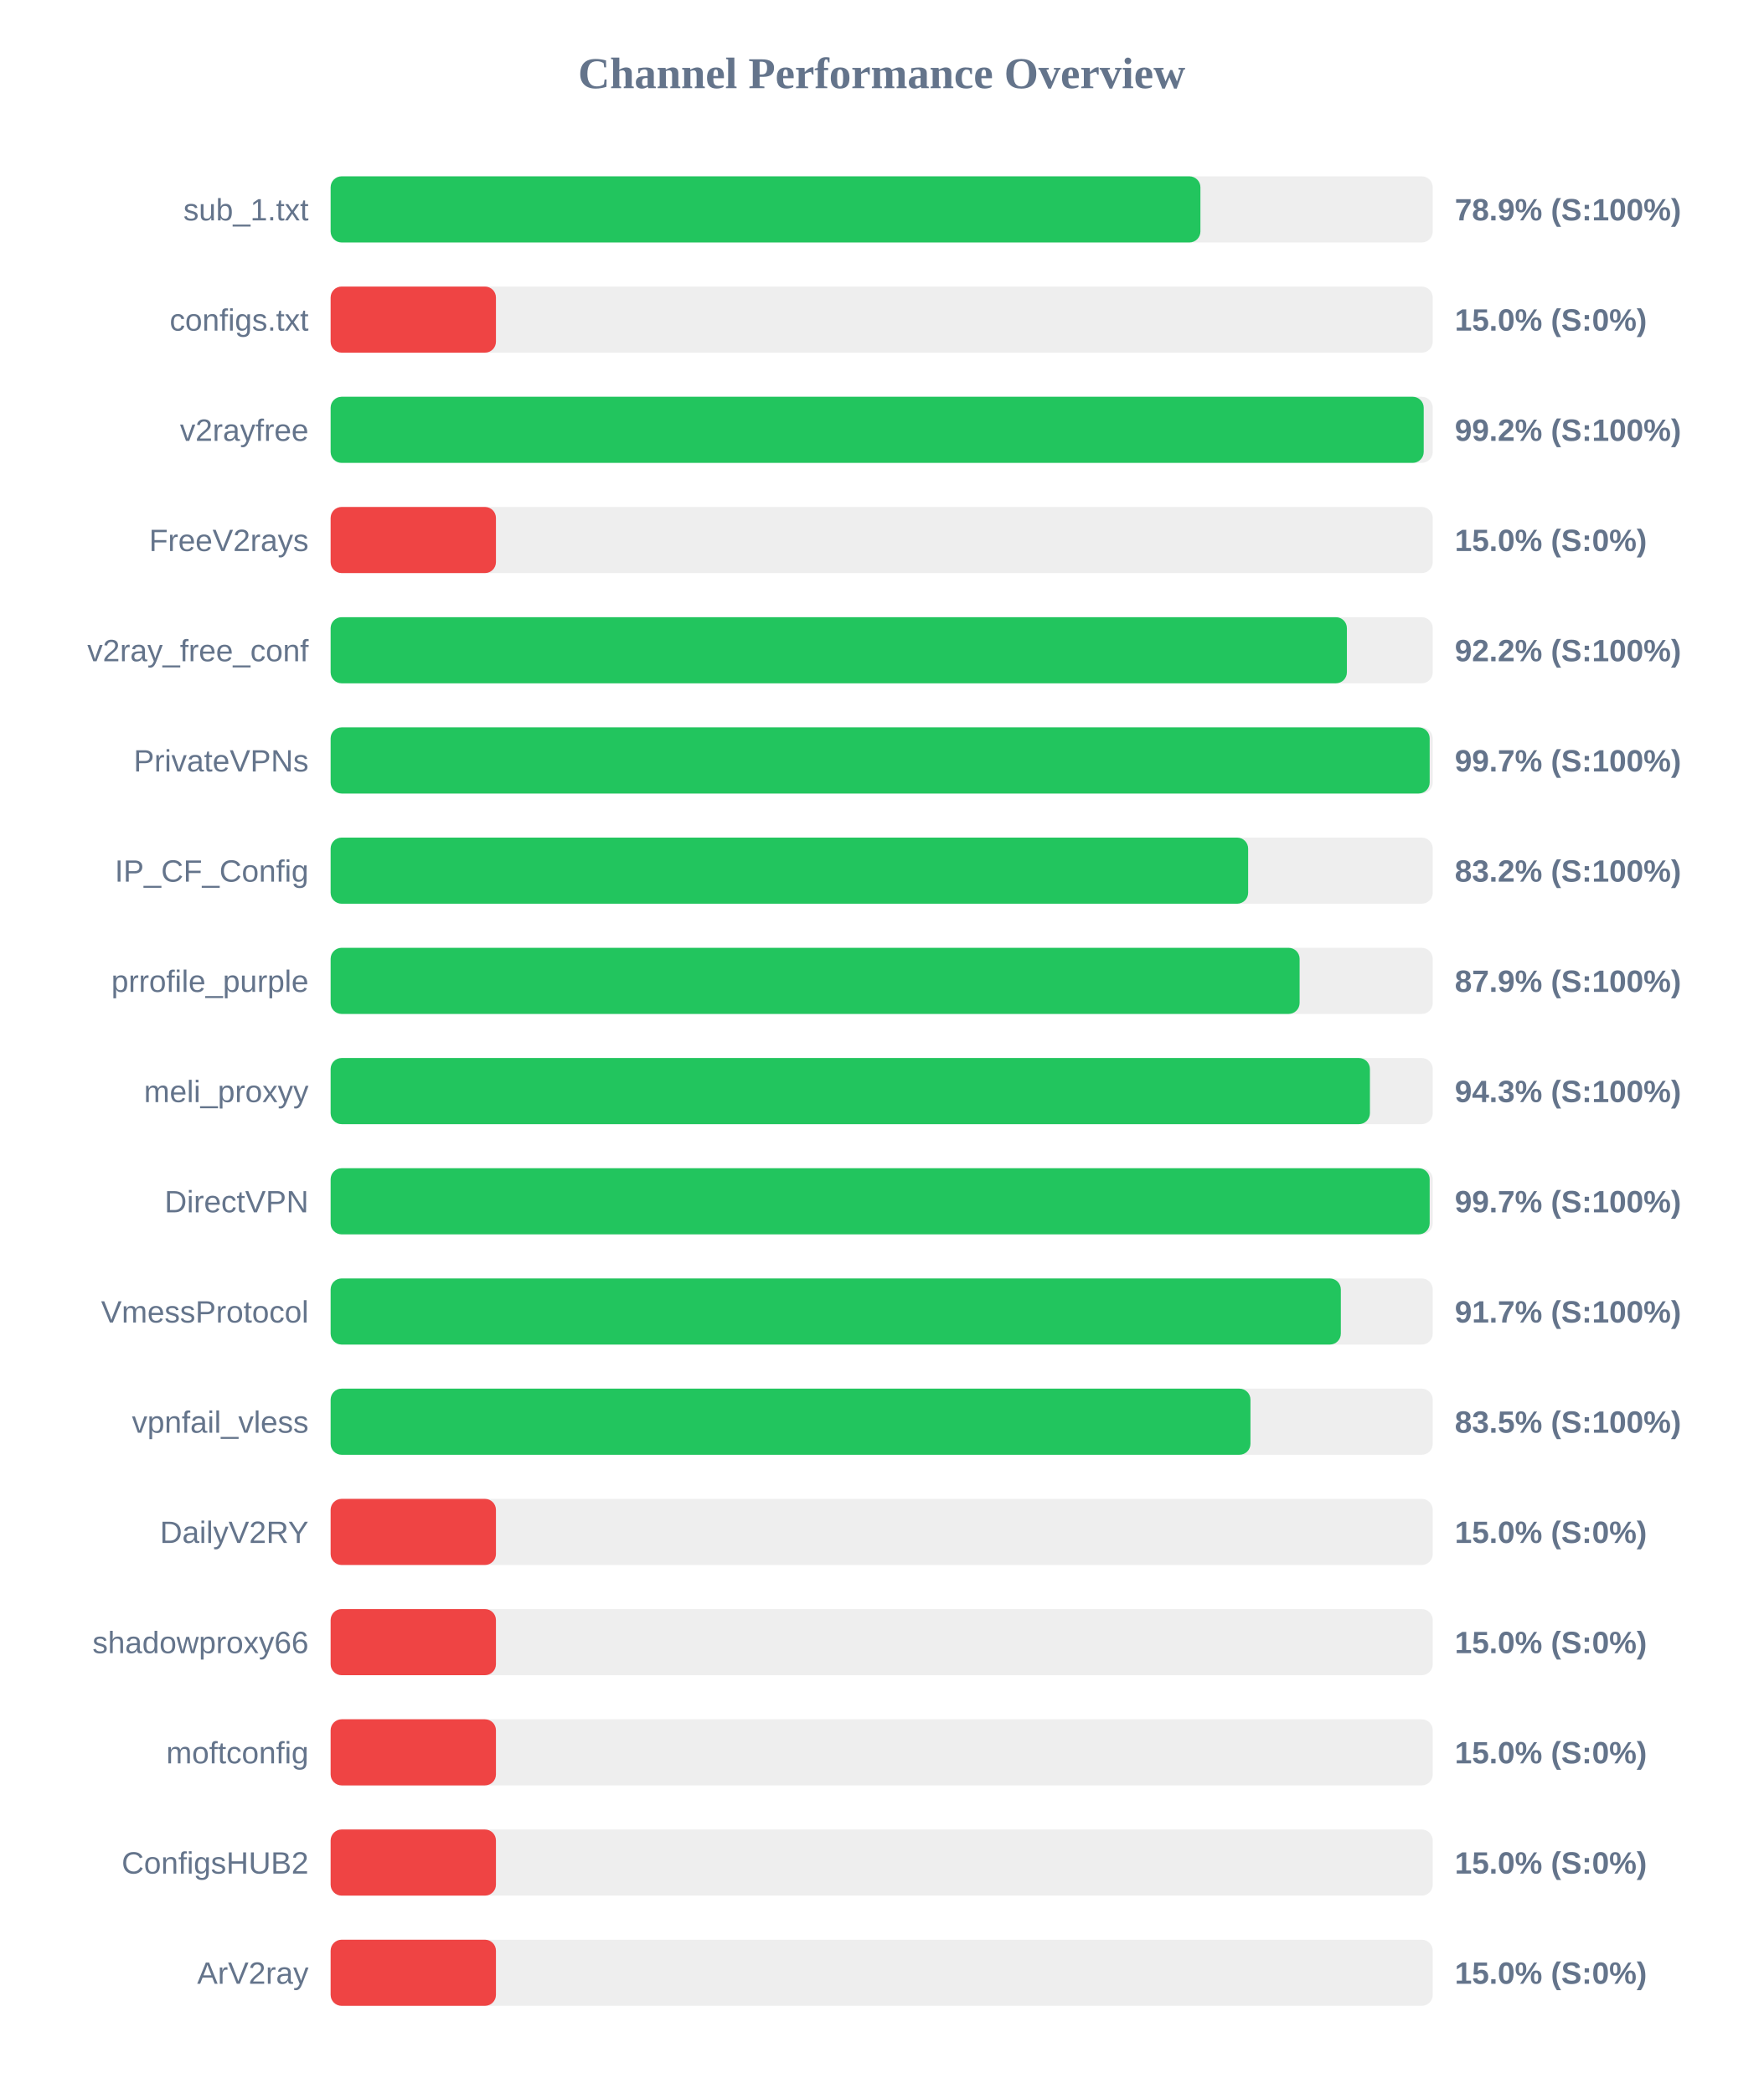
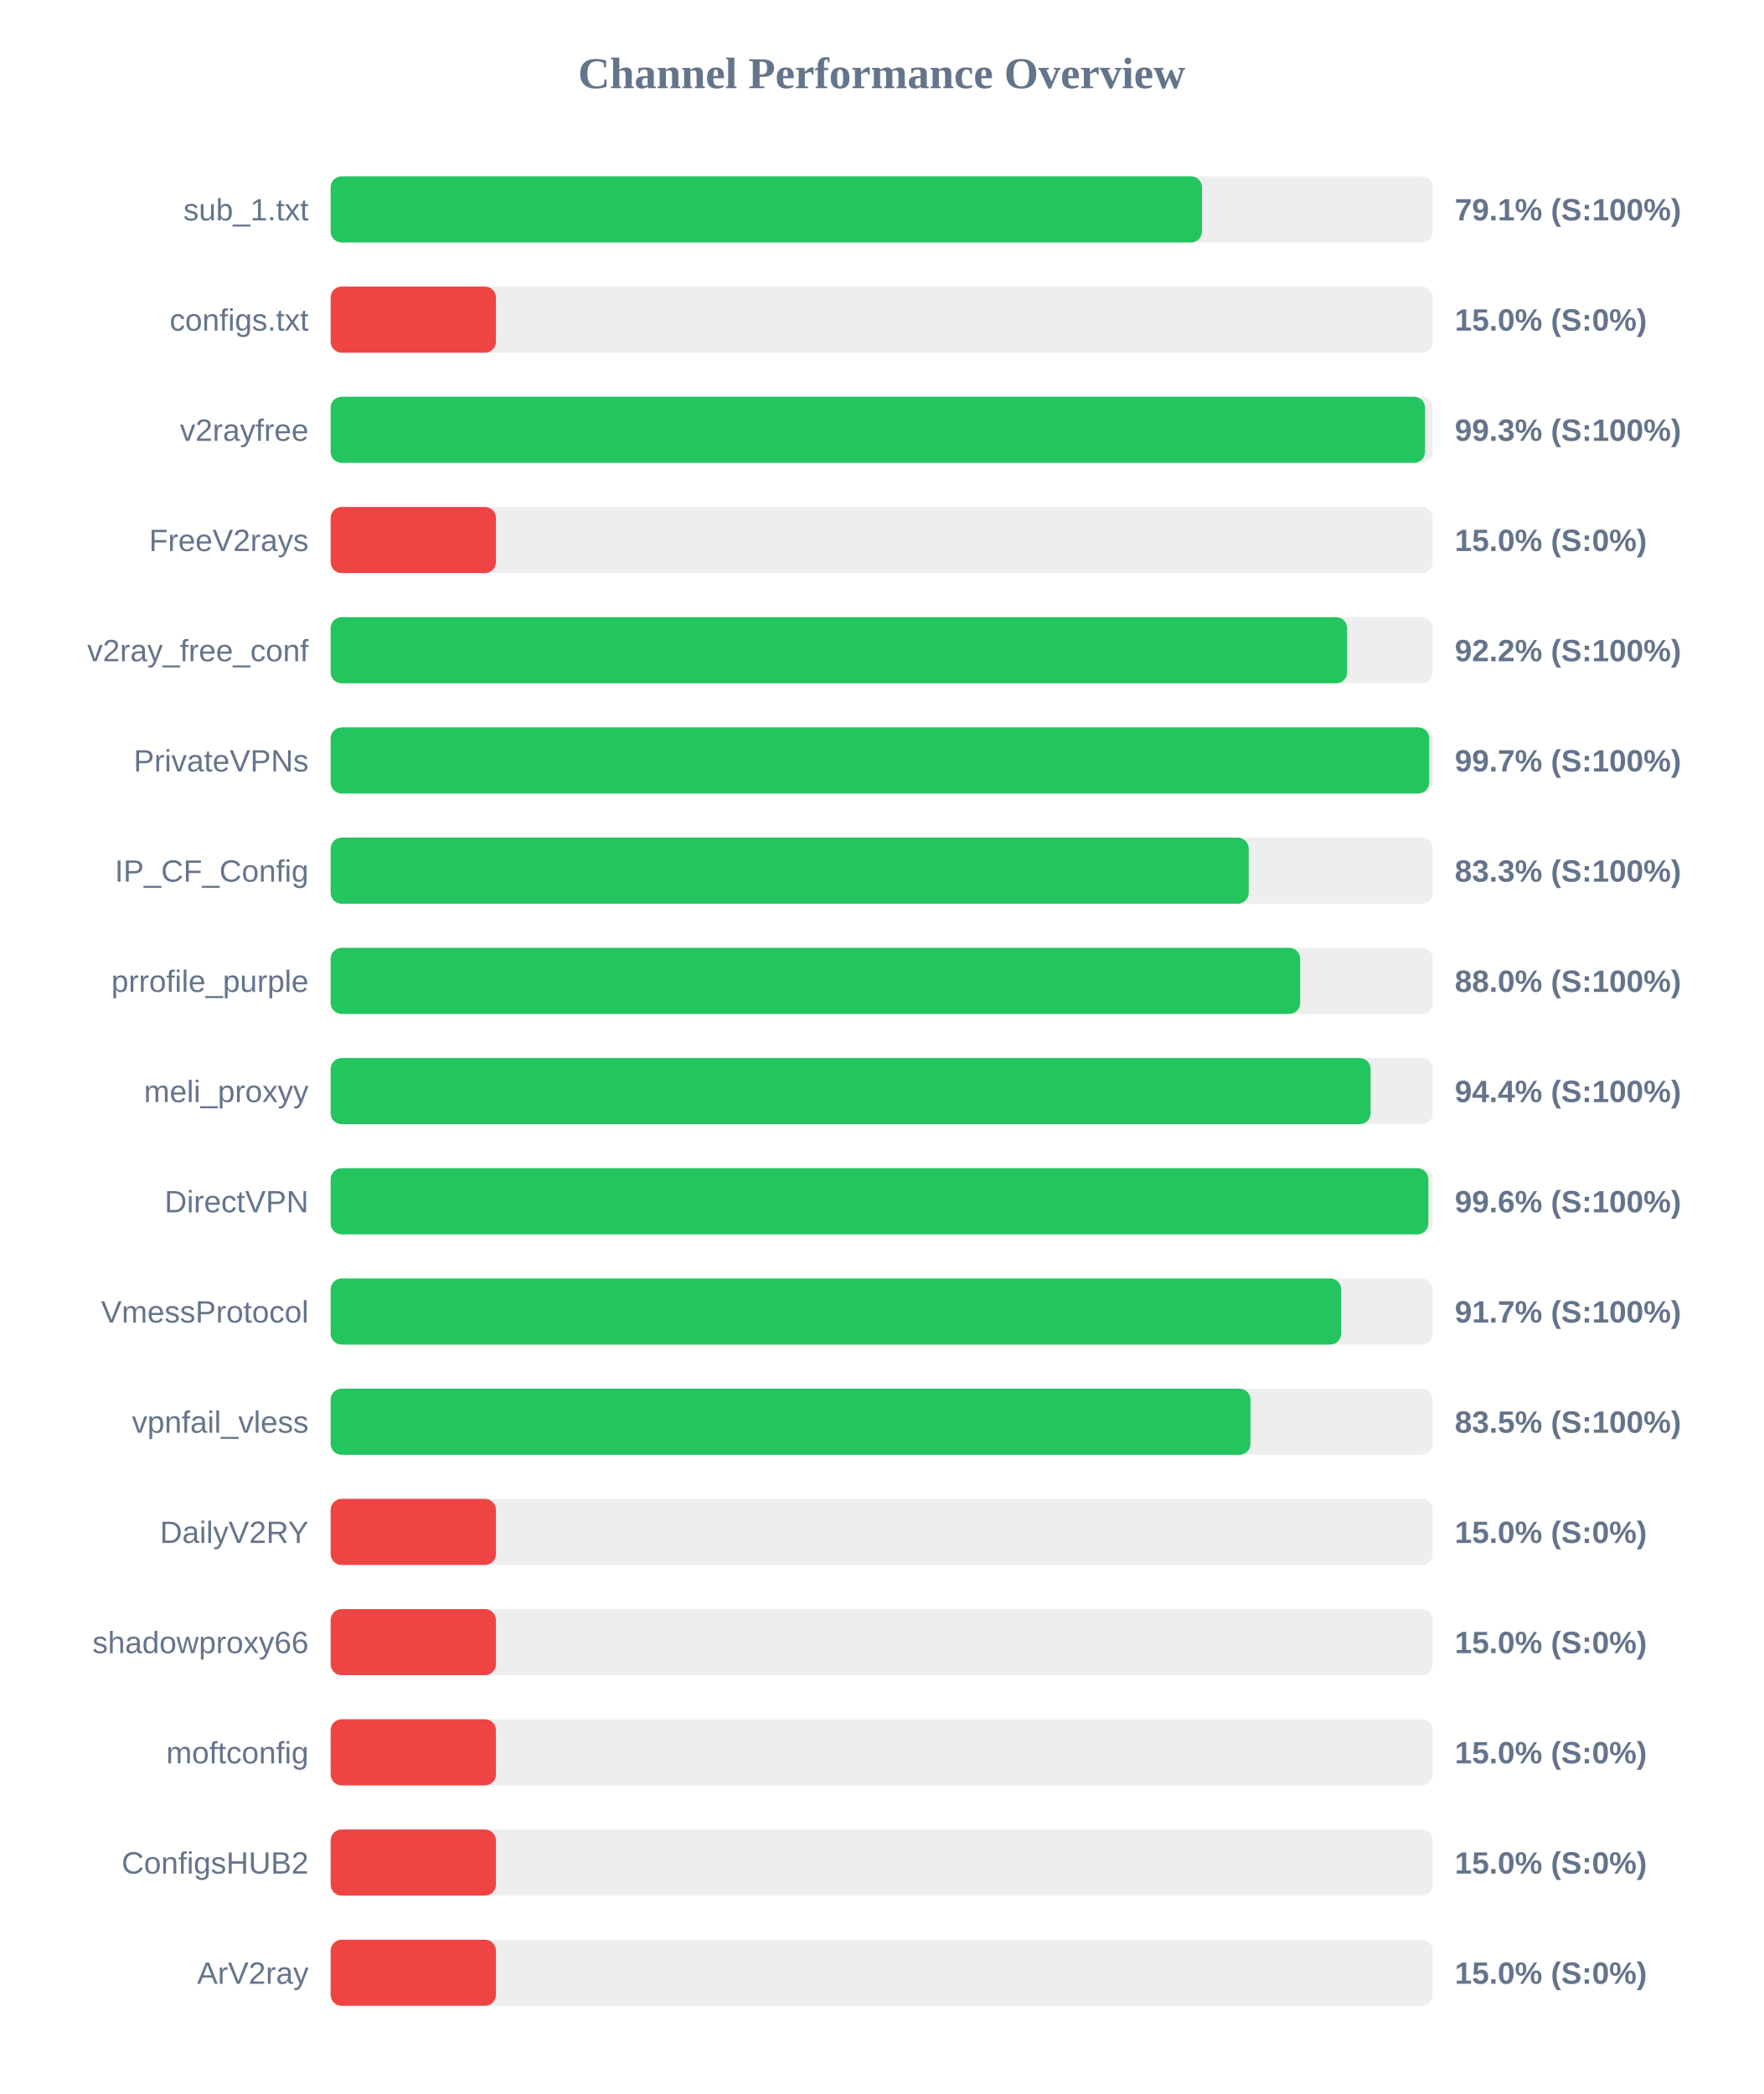
<svg xmlns="http://www.w3.org/2000/svg" width="800" height="950" version="1.1">
  <style>
        .row { font: 14px Arial; fill: #64748b; }
        .score { font: bold 14px Arial; fill: #64748b; }
    </style>
  <text x="400" y="40" text-anchor="middle" font-size="20px" font-weight="bold" fill="#64748b">Channel Performance Overview</text>
  <rect x="150" y="80" width="500" height="30" fill="#eee" rx="5" />
-   <rect x="150" y="80" width="394.6" height="30" fill="#22c55e" rx="5" />
+   <rect x="150" y="80" width="395.3" height="30" fill="#22c55e" rx="5" />
  <text x="140" y="100" text-anchor="end" class="row">sub_1.txt</text>
-   <text x="660" y="100" text-anchor="start" class="score">78.9% (S:100%)</text>
+   <text x="660" y="100" text-anchor="start" class="score">79.1% (S:100%)</text>
  <rect x="150" y="130" width="500" height="30" fill="#eee" rx="5" />
  <rect x="150" y="130" width="75.0" height="30" fill="#ef4444" rx="5" />
  <text x="140" y="150" text-anchor="end" class="row">configs.txt</text>
  <text x="660" y="150" text-anchor="start" class="score">15.0% (S:0%)</text>
  <rect x="150" y="180" width="500" height="30" fill="#eee" rx="5" />
-   <rect x="150" y="180" width="495.9" height="30" fill="#22c55e" rx="5" />
+   <rect x="150" y="180" width="496.5" height="30" fill="#22c55e" rx="5" />
  <text x="140" y="200" text-anchor="end" class="row">v2rayfree</text>
-   <text x="660" y="200" text-anchor="start" class="score">99.2% (S:100%)</text>
+   <text x="660" y="200" text-anchor="start" class="score">99.3% (S:100%)</text>
  <rect x="150" y="230" width="500" height="30" fill="#eee" rx="5" />
  <rect x="150" y="230" width="75.0" height="30" fill="#ef4444" rx="5" />
  <text x="140" y="250" text-anchor="end" class="row">FreeV2rays</text>
  <text x="660" y="250" text-anchor="start" class="score">15.0% (S:0%)</text>
  <rect x="150" y="280" width="500" height="30" fill="#eee" rx="5" />
-   <rect x="150" y="280" width="461.05" height="30" fill="#22c55e" rx="5" />
+   <rect x="150" y="280" width="461.15" height="30" fill="#22c55e" rx="5" />
  <text x="140" y="300" text-anchor="end" class="row">v2ray_free_conf</text>
  <text x="660" y="300" text-anchor="start" class="score">92.2% (S:100%)</text>
  <rect x="150" y="330" width="500" height="30" fill="#eee" rx="5" />
-   <rect x="150" y="330" width="498.6" height="30" fill="#22c55e" rx="5" />
+   <rect x="150" y="330" width="498.4" height="30" fill="#22c55e" rx="5" />
  <text x="140" y="350" text-anchor="end" class="row">PrivateVPNs</text>
  <text x="660" y="350" text-anchor="start" class="score">99.7% (S:100%)</text>
  <rect x="150" y="380" width="500" height="30" fill="#eee" rx="5" />
-   <rect x="150" y="380" width="416.25" height="30" fill="#22c55e" rx="5" />
+   <rect x="150" y="380" width="416.5" height="30" fill="#22c55e" rx="5" />
  <text x="140" y="400" text-anchor="end" class="row">IP_CF_Config</text>
-   <text x="660" y="400" text-anchor="start" class="score">83.2% (S:100%)</text>
+   <text x="660" y="400" text-anchor="start" class="score">83.3% (S:100%)</text>
  <rect x="150" y="430" width="500" height="30" fill="#eee" rx="5" />
-   <rect x="150" y="430" width="439.6" height="30" fill="#22c55e" rx="5" />
+   <rect x="150" y="430" width="439.85" height="30" fill="#22c55e" rx="5" />
  <text x="140" y="450" text-anchor="end" class="row">prrofile_purple</text>
-   <text x="660" y="450" text-anchor="start" class="score">87.9% (S:100%)</text>
+   <text x="660" y="450" text-anchor="start" class="score">88.0% (S:100%)</text>
  <rect x="150" y="480" width="500" height="30" fill="#eee" rx="5" />
-   <rect x="150" y="480" width="471.5" height="30" fill="#22c55e" rx="5" />
+   <rect x="150" y="480" width="471.8" height="30" fill="#22c55e" rx="5" />
  <text x="140" y="500" text-anchor="end" class="row">meli_proxyy</text>
-   <text x="660" y="500" text-anchor="start" class="score">94.3% (S:100%)</text>
+   <text x="660" y="500" text-anchor="start" class="score">94.4% (S:100%)</text>
  <rect x="150" y="530" width="500" height="30" fill="#eee" rx="5" />
-   <rect x="150" y="530" width="498.6" height="30" fill="#22c55e" rx="5" />
+   <rect x="150" y="530" width="498.0" height="30" fill="#22c55e" rx="5" />
  <text x="140" y="550" text-anchor="end" class="row">DirectVPN</text>
-   <text x="660" y="550" text-anchor="start" class="score">99.7% (S:100%)</text>
+   <text x="660" y="550" text-anchor="start" class="score">99.6% (S:100%)</text>
  <rect x="150" y="580" width="500" height="30" fill="#eee" rx="5" />
-   <rect x="150" y="580" width="458.3" height="30" fill="#22c55e" rx="5" />
+   <rect x="150" y="580" width="458.45" height="30" fill="#22c55e" rx="5" />
  <text x="140" y="600" text-anchor="end" class="row">VmessProtocol</text>
  <text x="660" y="600" text-anchor="start" class="score">91.7% (S:100%)</text>
  <rect x="150" y="630" width="500" height="30" fill="#eee" rx="5" />
  <rect x="150" y="630" width="417.3" height="30" fill="#22c55e" rx="5" />
  <text x="140" y="650" text-anchor="end" class="row">vpnfail_vless</text>
  <text x="660" y="650" text-anchor="start" class="score">83.5% (S:100%)</text>
  <rect x="150" y="680" width="500" height="30" fill="#eee" rx="5" />
  <rect x="150" y="680" width="75.0" height="30" fill="#ef4444" rx="5" />
  <text x="140" y="700" text-anchor="end" class="row">DailyV2RY</text>
  <text x="660" y="700" text-anchor="start" class="score">15.0% (S:0%)</text>
  <rect x="150" y="730" width="500" height="30" fill="#eee" rx="5" />
  <rect x="150" y="730" width="75.0" height="30" fill="#ef4444" rx="5" />
  <text x="140" y="750" text-anchor="end" class="row">shadowproxy66</text>
  <text x="660" y="750" text-anchor="start" class="score">15.0% (S:0%)</text>
  <rect x="150" y="780" width="500" height="30" fill="#eee" rx="5" />
  <rect x="150" y="780" width="75.0" height="30" fill="#ef4444" rx="5" />
  <text x="140" y="800" text-anchor="end" class="row">moftconfig</text>
  <text x="660" y="800" text-anchor="start" class="score">15.0% (S:0%)</text>
  <rect x="150" y="830" width="500" height="30" fill="#eee" rx="5" />
  <rect x="150" y="830" width="75.0" height="30" fill="#ef4444" rx="5" />
  <text x="140" y="850" text-anchor="end" class="row">ConfigsHUB2</text>
  <text x="660" y="850" text-anchor="start" class="score">15.0% (S:0%)</text>
  <rect x="150" y="880" width="500" height="30" fill="#eee" rx="5" />
  <rect x="150" y="880" width="75.0" height="30" fill="#ef4444" rx="5" />
  <text x="140" y="900" text-anchor="end" class="row">ArV2ray</text>
  <text x="660" y="900" text-anchor="start" class="score">15.0% (S:0%)</text>
</svg>
